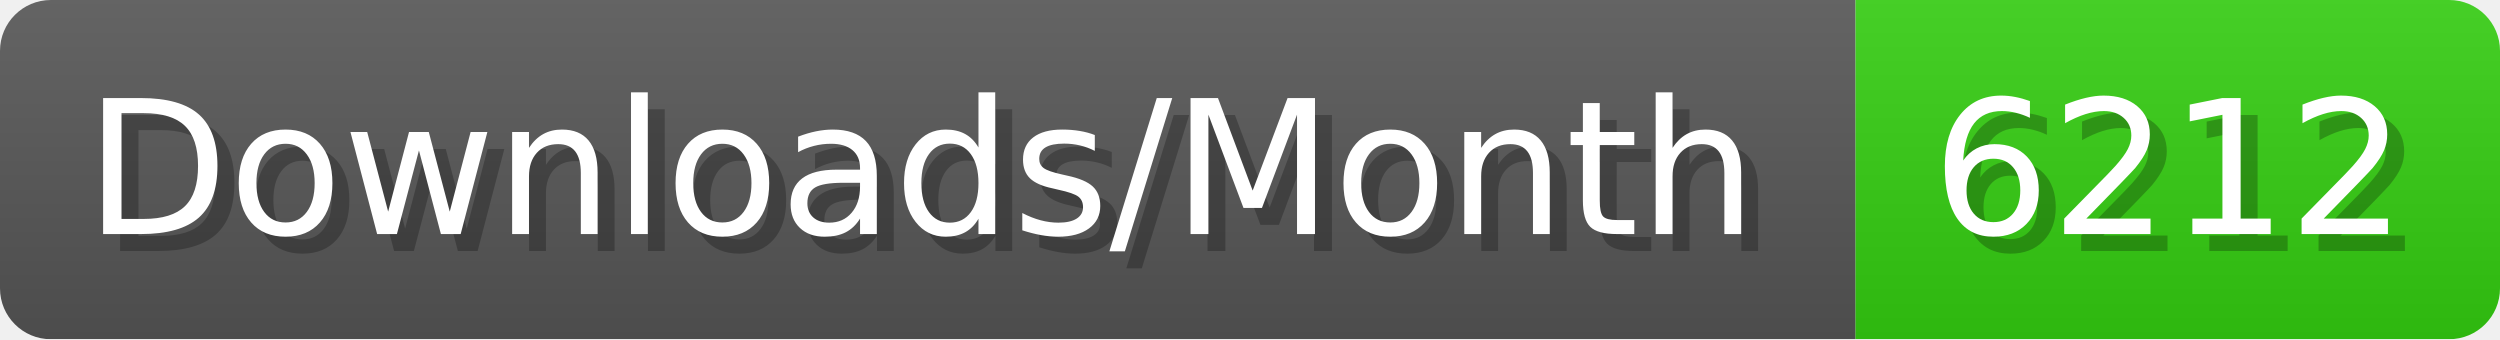
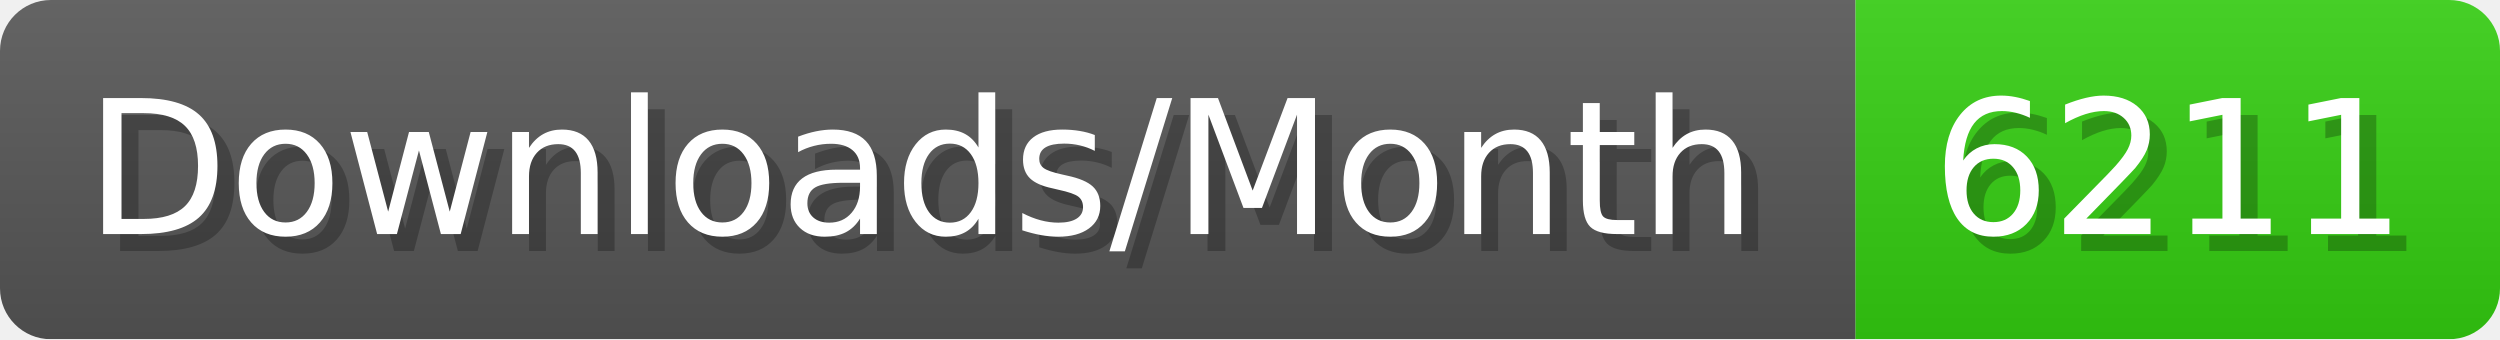
- <svg xmlns="http://www.w3.org/2000/svg" width="147.4" height="20" viewBox="0 0 1474 200" role="img" aria-label="Downloads/Month: 6212">
+ <svg xmlns="http://www.w3.org/2000/svg" width="147.4" height="20" viewBox="0 0 1474 200" role="img" aria-label="Downloads/Month: 6211">
  <linearGradient id="YlXUI" x2="0" y2="100%">
    <stop offset="0" stop-opacity=".1" stop-color="#EEE" />
    <stop offset="1" stop-opacity=".1" />
  </linearGradient>
  <mask id="JHhop">
    <rect width="1474" height="200" rx="30" fill="#FFF" />
  </mask>
  <g mask="url(#JHhop)">
    <rect width="1094" height="200" fill="#555" />
    <rect width="380" height="200" fill="#3C1" x="1094" />
    <rect width="1474" height="200" fill="url(#YlXUI)" />
  </g>
  <g aria-hidden="true" fill="#fff" text-anchor="start" font-family="Verdana,DejaVu Sans,sans-serif" font-size="110">
    <text x="60" y="148" textLength="994" fill="#000" opacity="0.25">Downloads/Month</text>
    <text x="50" y="138" textLength="994">Downloads/Month</text>
-     <text x="1149" y="148" textLength="280" fill="#000" opacity="0.25">6212</text>
-     <text x="1139" y="138" textLength="280">6212</text>
+     <text x="1149" y="148" textLength="280" fill="#000" opacity="0.25">6211</text>
+     <text x="1139" y="138" textLength="280">6211</text>
  </g>
</svg>
